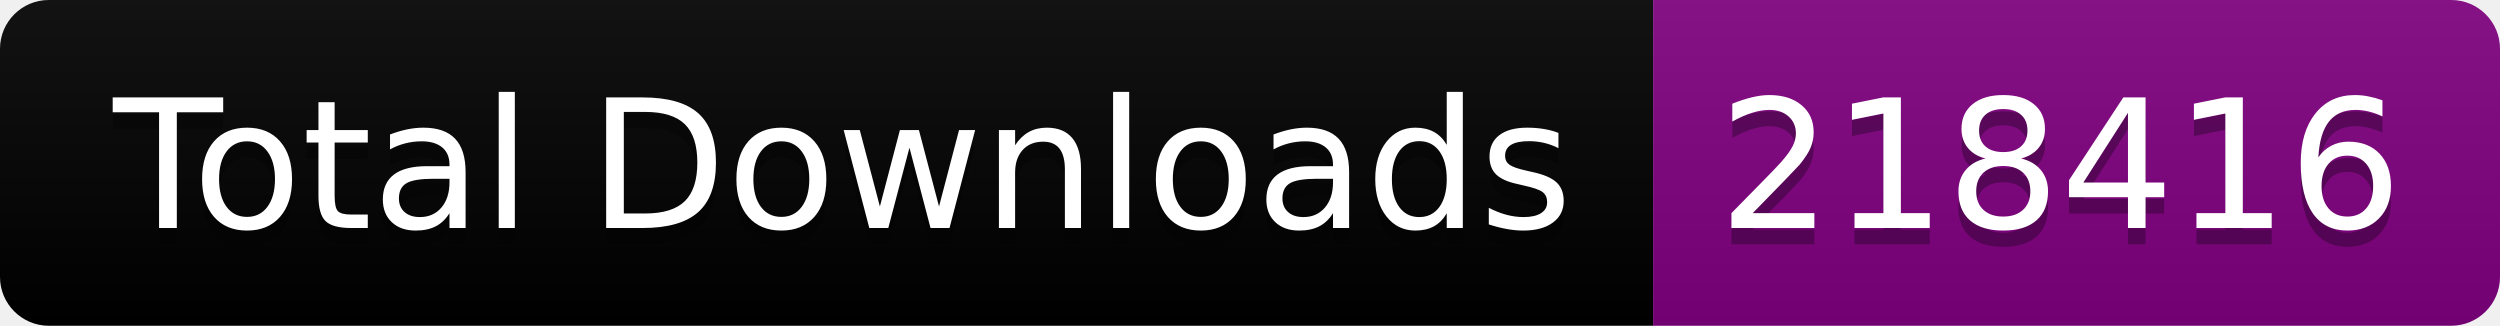
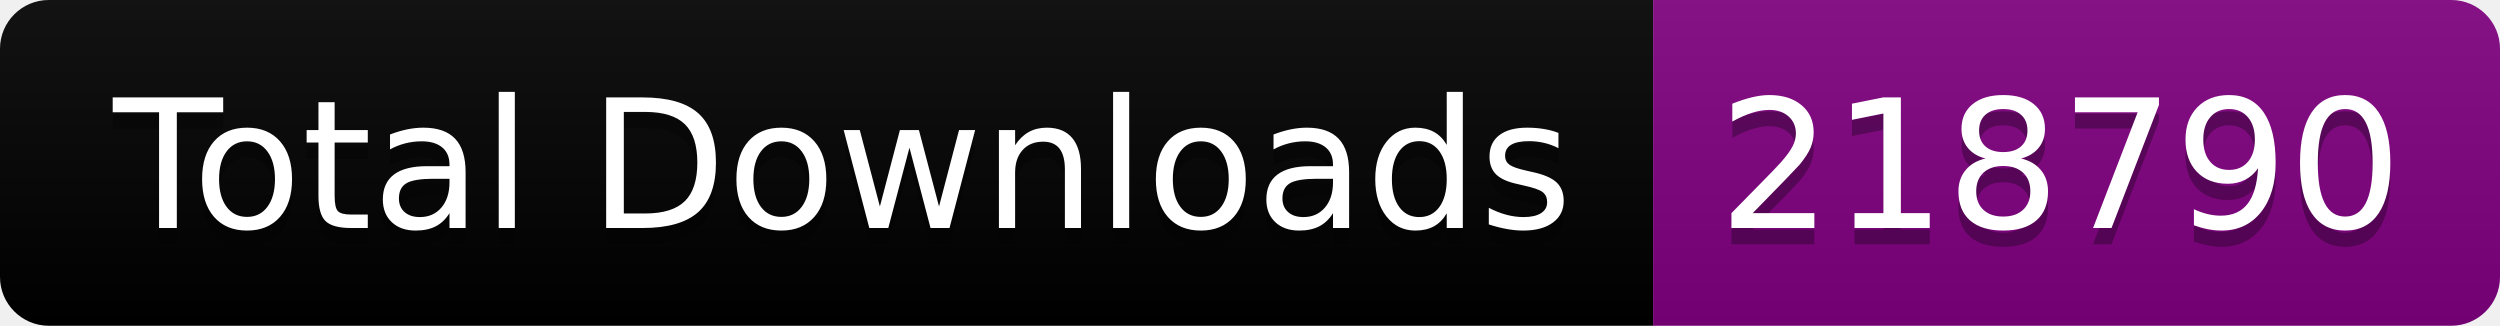
<svg xmlns="http://www.w3.org/2000/svg" width="153.5" height="20">
  <linearGradient id="smooth" x2="0" y2="100%">
    <stop offset="0" stop-color="#bbb" stop-opacity=".1" />
    <stop offset="1" stop-opacity=".1" />
  </linearGradient>
  <clipPath id="round">
    <rect width="153.5" height="20" rx="3" fill="#fff" />
  </clipPath>
  <g clip-path="url(#round)">
    <rect width="101.5" height="20" fill="black" />
    <rect x="101.5" width="52.0" height="20" fill="purple" />
    <rect width="153.5" height="20" fill="url(#smooth)" />
  </g>
  <g fill="#fff" text-anchor="middle" font-family="DejaVu Sans,Verdana,Geneva,sans-serif" font-size="110">
    <text x="517.5" y="150" fill="#010101" fill-opacity=".3" transform="scale(0.1)" textLength="915.0" lengthAdjust="spacing">Total Downloads</text>
    <text x="517.5" y="140" transform="scale(0.1)" textLength="915.0" lengthAdjust="spacing">Total Downloads</text>
-     <text x="1265.0" y="150" fill="#010101" fill-opacity=".3" transform="scale(0.1)" textLength="420.0" lengthAdjust="spacing">218416</text>
-     <text x="1265.0" y="140" transform="scale(0.1)" textLength="420.0" lengthAdjust="spacing">218416</text>
+     <text x="1265.0" y="150" fill="#010101" fill-opacity=".3" transform="scale(0.1)" textLength="420.0" lengthAdjust="spacing">218790</text>
+     <text x="1265.0" y="140" transform="scale(0.1)" textLength="420.0" lengthAdjust="spacing">218790</text>
  </g>
</svg>
